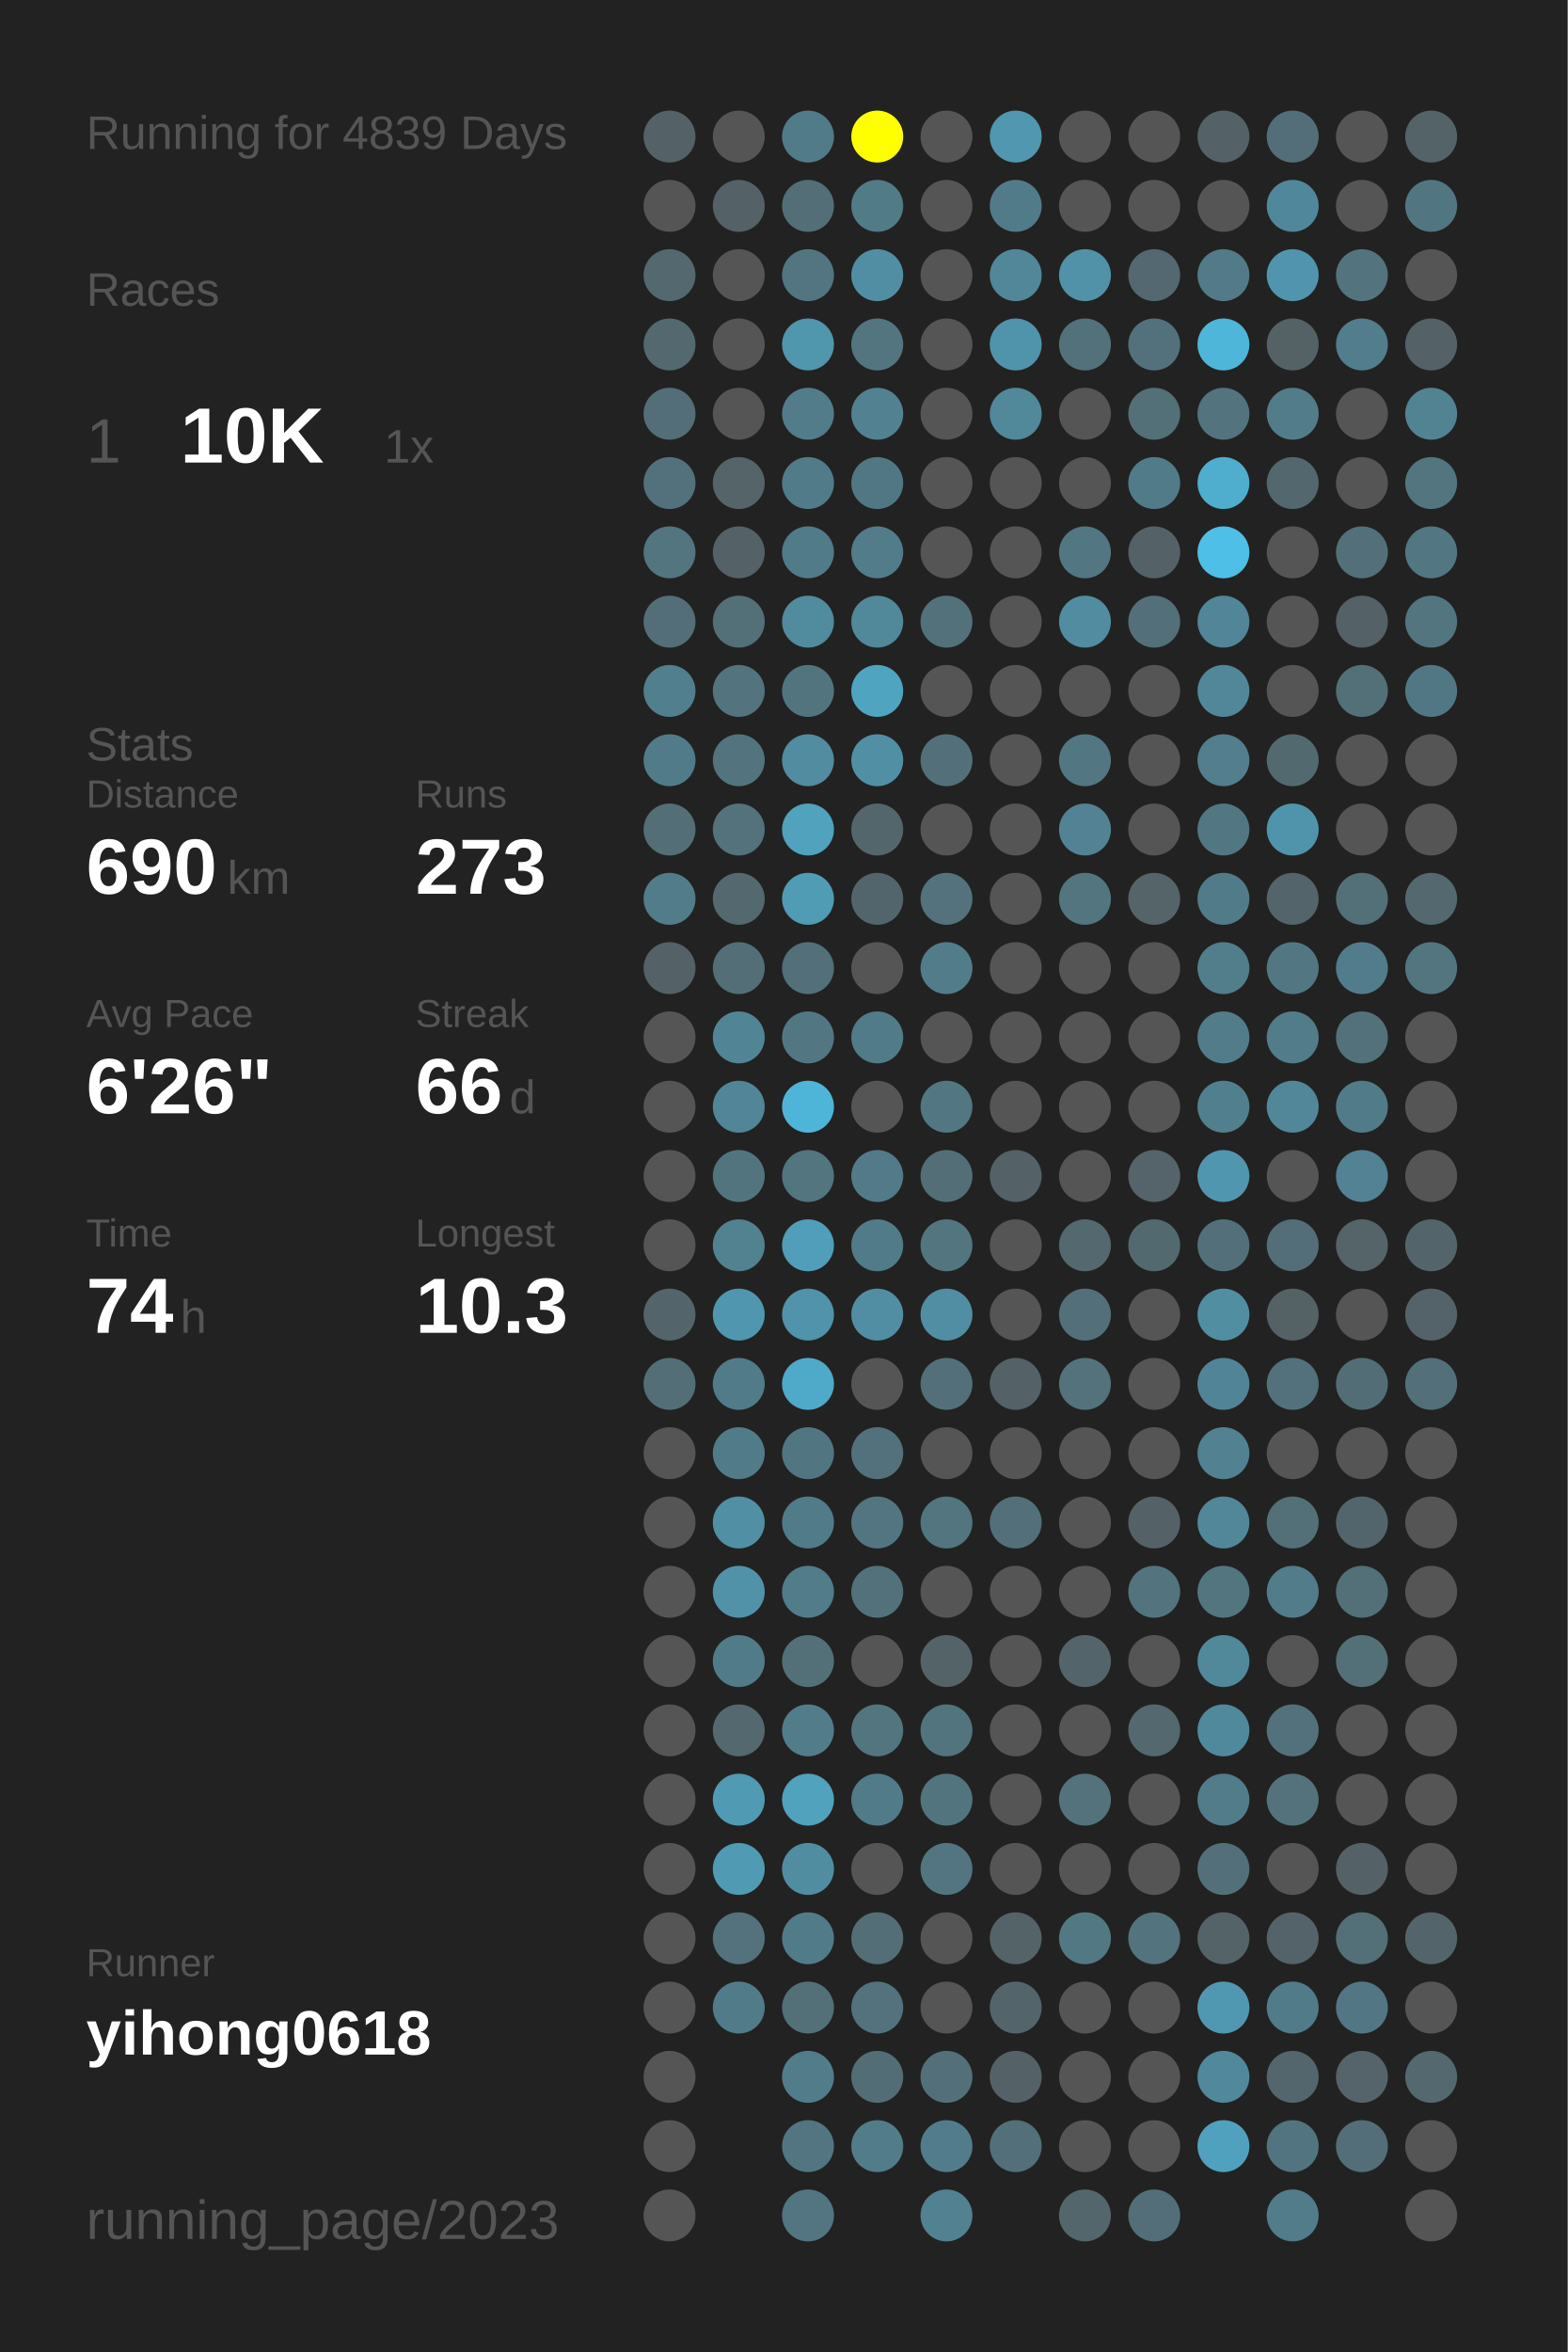
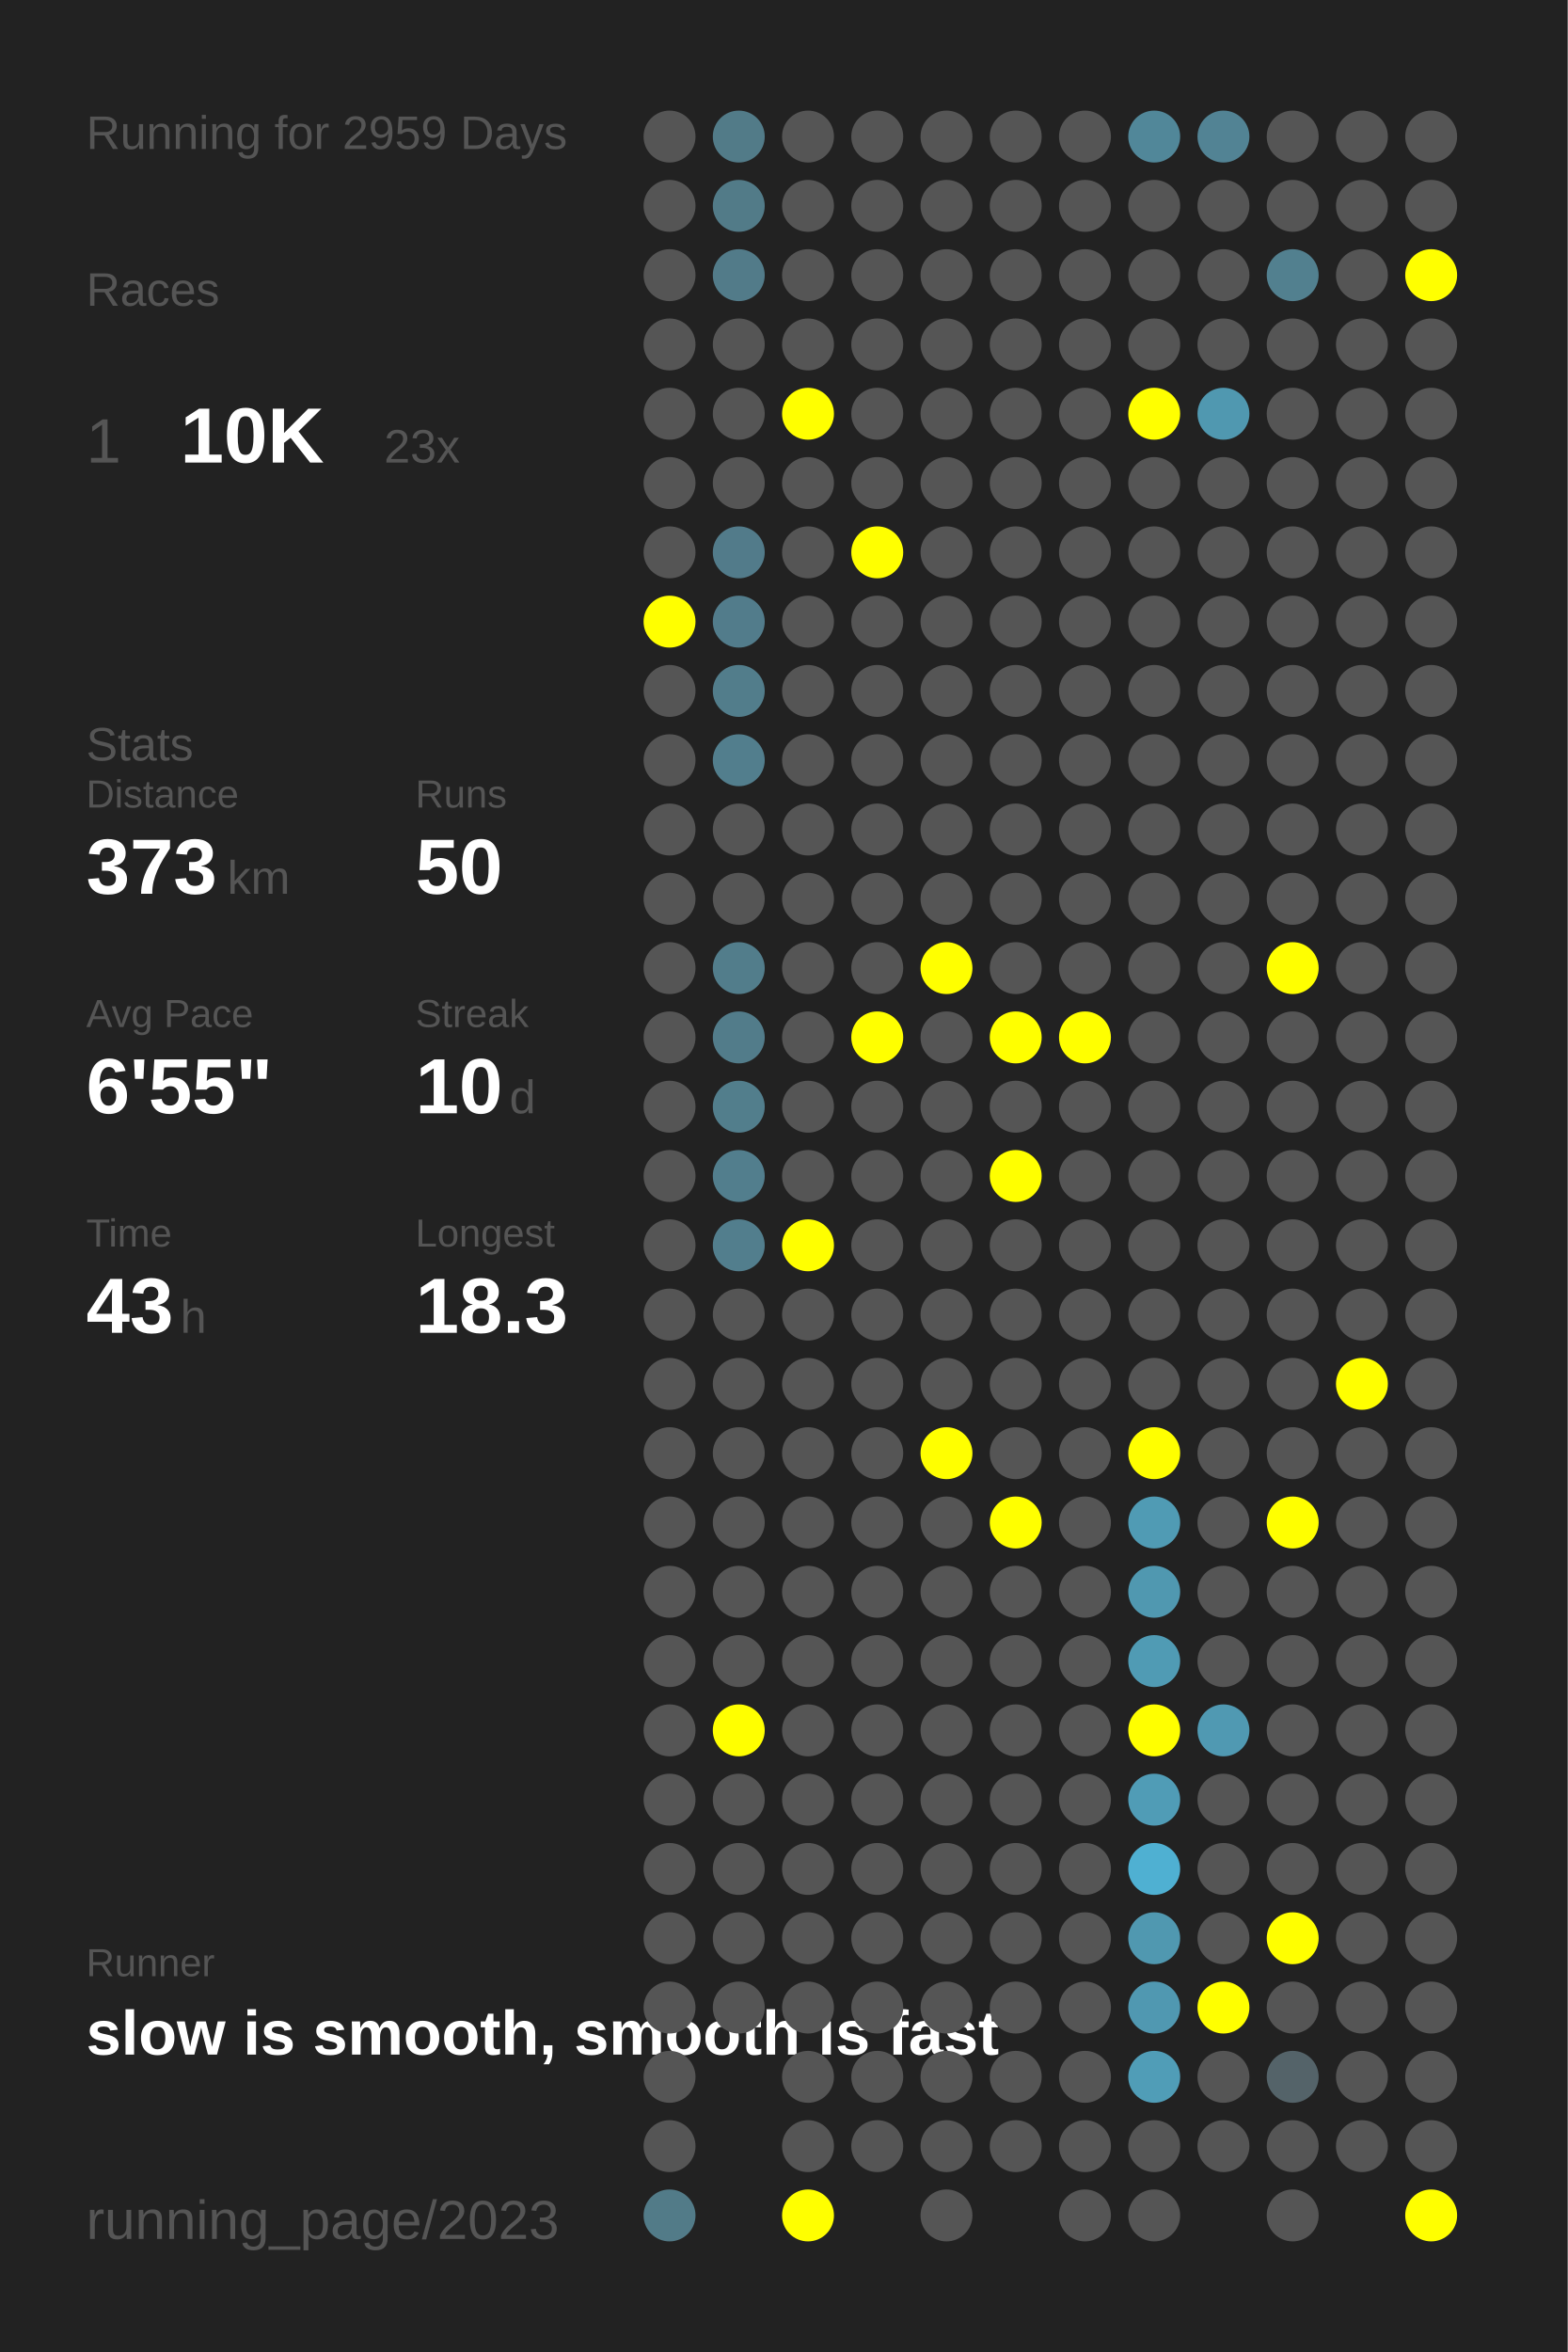
<svg xmlns="http://www.w3.org/2000/svg" baseProfile="full" height="300mm" version="1.1" viewBox="0,0,200,300" width="200mm">
  <defs />
  <rect fill="#222222" height="300" width="200" x="0" y="0" />
-   <text fill="#555555" style="font-size:6px; font-family:Arial;" x="11" y="19">Running for 4839 Days</text>
+   <text fill="#555555" style="font-size:6px; font-family:Arial;" x="11" y="19">Running for 2959 Days</text>
  <text fill="#555555" style="font-size:6px; font-family:Arial;" x="11" y="39">Races</text>
  <text fill="#555555" style="font-size:8px; font-family:Arial;" x="11" y="59">1</text>
  <text fill="#FFFFFF" style="font-size:10px; font-family:Arial; font-weight:bold;" x="23" y="59">10K</text>
-   <text fill="#555555" style="font-size:6px; font-family:Arial;" x="49" y="59">1x</text>
+   <text fill="#555555" style="font-size:6px; font-family:Arial;" x="49" y="59">23x</text>
  <text fill="#555555" style="font-size:6px; font-family:Arial;" x="11" y="97">Stats</text>
  <text fill="#555555" style="font-size:5px; font-family:Arial;" x="11" y="103">Distance</text>
-   <text fill="#FFFFFF" style="font-size:10px; font-family:Arial; font-weight:bold;" x="11" y="114">690</text>
+   <text fill="#FFFFFF" style="font-size:10px; font-family:Arial; font-weight:bold;" x="11" y="114">373</text>
  <text fill="#555555" style="font-size:6px; font-family:Arial;" x="29" y="114">km</text>
  <text fill="#555555" style="font-size:5px; font-family:Arial;" x="53" y="103">Runs</text>
-   <text fill="#FFFFFF" style="font-size:10px; font-family:Arial; font-weight:bold;" x="53" y="114">273</text>
+   <text fill="#FFFFFF" style="font-size:10px; font-family:Arial; font-weight:bold;" x="53" y="114">50</text>
  <text fill="#555555" style="font-size:5px; font-family:Arial;" x="11" y="131">Avg Pace</text>
-   <text fill="#FFFFFF" style="font-size:10px; font-family:Arial; font-weight:bold;" x="11" y="142">6'26"</text>
+   <text fill="#FFFFFF" style="font-size:10px; font-family:Arial; font-weight:bold;" x="11" y="142">6'55"</text>
  <text fill="#555555" style="font-size:5px; font-family:Arial;" x="53" y="131">Streak</text>
-   <text fill="#FFFFFF" style="font-size:10px; font-family:Arial; font-weight:bold;" x="53" y="142">66</text>
+   <text fill="#FFFFFF" style="font-size:10px; font-family:Arial; font-weight:bold;" x="53" y="142">10</text>
  <text fill="#555555" style="font-size:6px; font-family:Arial;" x="65" y="142">d</text>
  <text fill="#555555" style="font-size:5px; font-family:Arial;" x="11" y="159">Time</text>
-   <text fill="#FFFFFF" style="font-size:10px; font-family:Arial; font-weight:bold;" x="11" y="170">74</text>
+   <text fill="#FFFFFF" style="font-size:10px; font-family:Arial; font-weight:bold;" x="11" y="170">43</text>
  <text fill="#555555" style="font-size:6px; font-family:Arial;" x="23" y="170">h</text>
  <text fill="#555555" style="font-size:5px; font-family:Arial;" x="53" y="159">Longest</text>
-   <text fill="#FFFFFF" style="font-size:10px; font-family:Arial; font-weight:bold;" x="53" y="170">10.3</text>
+   <text fill="#FFFFFF" style="font-size:10px; font-family:Arial; font-weight:bold;" x="53" y="170">18.3</text>
  <text fill="#555555" style="font-size:5px; font-family:Arial;" x="11" y="252.065">Runner</text>
-   <text fill="#FFFFFF" style="font-size:8px; font-family:Arial; font-weight:bold;" x="11" y="262.065">yihong0618</text>
+   <text fill="#FFFFFF" style="font-size:8px; font-family:Arial; font-weight:bold;" x="11" y="262.065">slow is smooth, smooth is fast</text>
  <text fill="#555555" style="font-size:7px; font-family:Arial;" x="11" y="285.581">running_page/2023</text>
-   <circle cx="85.417" cy="17.419" fill="#546166" r="3.312" />
+   <circle cx="85.417" cy="17.419" fill="#555555" r="3.312" />
  <circle cx="85.417" cy="26.258" fill="#555555" r="3.312" />
-   <circle cx="85.417" cy="35.097" fill="#53686f" r="3.312" />
-   <circle cx="85.417" cy="43.935" fill="#53686f" r="3.312" />
-   <circle cx="85.417" cy="52.774" fill="#536e78" r="3.312" />
-   <circle cx="85.417" cy="61.613" fill="#53717c" r="3.312" />
-   <circle cx="85.417" cy="70.452" fill="#527580" r="3.312" />
-   <circle cx="85.417" cy="79.29" fill="#536e78" r="3.312" />
-   <circle cx="85.417" cy="88.129" fill="#527f8e" r="3.312" />
-   <circle cx="85.417" cy="96.968" fill="#527b89" r="3.312" />
-   <circle cx="85.417" cy="105.806" fill="#536e77" r="3.312" />
-   <circle cx="85.417" cy="114.645" fill="#527c8a" r="3.312" />
-   <circle cx="85.417" cy="123.484" fill="#546166" r="3.312" />
+   <circle cx="85.417" cy="35.097" fill="#555555" r="3.312" />
+   <circle cx="85.417" cy="43.935" fill="#555555" r="3.312" />
+   <circle cx="85.417" cy="52.774" fill="#555555" r="3.312" />
+   <circle cx="85.417" cy="61.613" fill="#555555" r="3.312" />
+   <circle cx="85.417" cy="70.452" fill="#555555" r="3.312" />
+   <circle cx="85.417" cy="79.29" fill="#FFFF00" r="3.312" />
+   <circle cx="85.417" cy="88.129" fill="#555555" r="3.312" />
+   <circle cx="85.417" cy="96.968" fill="#555555" r="3.312" />
+   <circle cx="85.417" cy="105.806" fill="#555555" r="3.312" />
+   <circle cx="85.417" cy="114.645" fill="#555555" r="3.312" />
+   <circle cx="85.417" cy="123.484" fill="#555555" r="3.312" />
  <circle cx="85.417" cy="132.323" fill="#555555" r="3.312" />
  <circle cx="85.417" cy="141.161" fill="#555555" r="3.312" />
  <circle cx="85.417" cy="150" fill="#555555" r="3.312" />
  <circle cx="85.417" cy="158.839" fill="#555555" r="3.312" />
-   <circle cx="85.417" cy="167.677" fill="#53656b" r="3.312" />
-   <circle cx="85.417" cy="176.516" fill="#536e77" r="3.312" />
+   <circle cx="85.417" cy="167.677" fill="#555555" r="3.312" />
+   <circle cx="85.417" cy="176.516" fill="#555555" r="3.312" />
  <circle cx="85.417" cy="185.355" fill="#555555" r="3.312" />
  <circle cx="85.417" cy="194.194" fill="#555555" r="3.312" />
  <circle cx="85.417" cy="203.032" fill="#555555" r="3.312" />
  <circle cx="85.417" cy="211.871" fill="#555555" r="3.312" />
  <circle cx="85.417" cy="220.71" fill="#555555" r="3.312" />
  <circle cx="85.417" cy="229.548" fill="#555555" r="3.312" />
  <circle cx="85.417" cy="238.387" fill="#555555" r="3.312" />
  <circle cx="85.417" cy="247.226" fill="#555555" r="3.312" />
  <circle cx="85.417" cy="256.065" fill="#555555" r="3.312" />
  <circle cx="85.417" cy="264.903" fill="#555555" r="3.312" />
  <circle cx="85.417" cy="273.742" fill="#555555" r="3.312" />
-   <circle cx="85.417" cy="282.581" fill="#555555" r="3.312" />
-   <circle cx="94.25" cy="17.419" fill="#555555" r="3.312" />
-   <circle cx="94.25" cy="26.258" fill="#546166" r="3.312" />
-   <circle cx="94.25" cy="35.097" fill="#555555" r="3.312" />
+   <circle cx="85.417" cy="282.581" fill="#527b88" r="3.312" />
+   <circle cx="94.25" cy="17.419" fill="#527b88" r="3.312" />
+   <circle cx="94.25" cy="26.258" fill="#527b88" r="3.312" />
+   <circle cx="94.25" cy="35.097" fill="#527b89" r="3.312" />
  <circle cx="94.25" cy="43.935" fill="#555555" r="3.312" />
  <circle cx="94.25" cy="52.774" fill="#555555" r="3.312" />
-   <circle cx="94.25" cy="61.613" fill="#546469" r="3.312" />
-   <circle cx="94.25" cy="70.452" fill="#546267" r="3.312" />
-   <circle cx="94.25" cy="79.29" fill="#536f78" r="3.312" />
-   <circle cx="94.25" cy="88.129" fill="#53737e" r="3.312" />
-   <circle cx="94.25" cy="96.968" fill="#53737e" r="3.312" />
-   <circle cx="94.25" cy="105.806" fill="#53727c" r="3.312" />
-   <circle cx="94.25" cy="114.645" fill="#53686f" r="3.312" />
-   <circle cx="94.25" cy="123.484" fill="#536e77" r="3.312" />
-   <circle cx="94.25" cy="132.323" fill="#518596" r="3.312" />
-   <circle cx="94.25" cy="141.161" fill="#518597" r="3.312" />
-   <circle cx="94.25" cy="150" fill="#52747f" r="3.312" />
-   <circle cx="94.25" cy="158.839" fill="#528190" r="3.312" />
-   <circle cx="94.25" cy="167.677" fill="#5096ae" r="3.312" />
-   <circle cx="94.25" cy="176.516" fill="#527b89" r="3.312" />
-   <circle cx="94.25" cy="185.355" fill="#527b89" r="3.312" />
-   <circle cx="94.25" cy="194.194" fill="#518fa4" r="3.312" />
-   <circle cx="94.25" cy="203.032" fill="#5192a9" r="3.312" />
-   <circle cx="94.25" cy="211.871" fill="#527b89" r="3.312" />
-   <circle cx="94.25" cy="220.71" fill="#53686f" r="3.312" />
-   <circle cx="94.25" cy="229.548" fill="#509ab3" r="3.312" />
-   <circle cx="94.25" cy="238.387" fill="#509ab3" r="3.312" />
-   <circle cx="94.25" cy="247.226" fill="#53727d" r="3.312" />
-   <circle cx="94.25" cy="256.065" fill="#527b89" r="3.312" />
-   <circle cx="103.083" cy="17.419" fill="#527b89" r="3.312" />
-   <circle cx="103.083" cy="26.258" fill="#536e77" r="3.312" />
-   <circle cx="103.083" cy="35.097" fill="#527581" r="3.312" />
-   <circle cx="103.083" cy="43.935" fill="#5096ad" r="3.312" />
-   <circle cx="103.083" cy="52.774" fill="#527c8a" r="3.312" />
-   <circle cx="103.083" cy="61.613" fill="#527b89" r="3.312" />
-   <circle cx="103.083" cy="70.452" fill="#527b89" r="3.312" />
-   <circle cx="103.083" cy="79.29" fill="#518b9e" r="3.312" />
-   <circle cx="103.083" cy="88.129" fill="#52747f" r="3.312" />
-   <circle cx="103.083" cy="96.968" fill="#518ca0" r="3.312" />
-   <circle cx="103.083" cy="105.806" fill="#50a2bd" r="3.312" />
-   <circle cx="103.083" cy="114.645" fill="#509cb5" r="3.312" />
-   <circle cx="103.083" cy="123.484" fill="#536f79" r="3.312" />
-   <circle cx="103.083" cy="132.323" fill="#527783" r="3.312" />
-   <circle cx="103.083" cy="141.161" fill="#4eb5d8" r="3.312" />
-   <circle cx="103.083" cy="150" fill="#527580" r="3.312" />
-   <circle cx="103.083" cy="158.839" fill="#509eb9" r="3.312" />
-   <circle cx="103.083" cy="167.677" fill="#5093aa" r="3.312" />
-   <circle cx="103.083" cy="176.516" fill="#4faac9" r="3.312" />
-   <circle cx="103.083" cy="185.355" fill="#527681" r="3.312" />
-   <circle cx="103.083" cy="194.194" fill="#527b89" r="3.312" />
-   <circle cx="103.083" cy="203.032" fill="#527c8a" r="3.312" />
-   <circle cx="103.083" cy="211.871" fill="#536f78" r="3.312" />
-   <circle cx="103.083" cy="220.71" fill="#527c8a" r="3.312" />
-   <circle cx="103.083" cy="229.548" fill="#50a2bd" r="3.312" />
-   <circle cx="103.083" cy="238.387" fill="#518da1" r="3.312" />
-   <circle cx="103.083" cy="247.226" fill="#527b89" r="3.312" />
-   <circle cx="103.083" cy="256.065" fill="#536f78" r="3.312" />
-   <circle cx="103.083" cy="264.903" fill="#527c8a" r="3.312" />
-   <circle cx="103.083" cy="273.742" fill="#527581" r="3.312" />
-   <circle cx="103.083" cy="282.581" fill="#527581" r="3.312" />
-   <circle cx="111.917" cy="17.419" fill="#FFFF00" r="3.312" />
-   <circle cx="111.917" cy="26.258" fill="#527b88" r="3.312" />
-   <circle cx="111.917" cy="35.097" fill="#518ea3" r="3.312" />
-   <circle cx="111.917" cy="43.935" fill="#527580" r="3.312" />
-   <circle cx="111.917" cy="52.774" fill="#528192" r="3.312" />
-   <circle cx="111.917" cy="61.613" fill="#527784" r="3.312" />
-   <circle cx="111.917" cy="70.452" fill="#527c8a" r="3.312" />
-   <circle cx="111.917" cy="79.29" fill="#51889a" r="3.312" />
-   <circle cx="111.917" cy="88.129" fill="#4fa4c0" r="3.312" />
-   <circle cx="111.917" cy="96.968" fill="#518fa5" r="3.312" />
-   <circle cx="111.917" cy="105.806" fill="#53666c" r="3.312" />
-   <circle cx="111.917" cy="114.645" fill="#53656c" r="3.312" />
+   <circle cx="94.25" cy="61.613" fill="#555555" r="3.312" />
+   <circle cx="94.25" cy="70.452" fill="#527b8a" r="3.312" />
+   <circle cx="94.25" cy="79.29" fill="#527c8b" r="3.312" />
+   <circle cx="94.25" cy="88.129" fill="#527d8b" r="3.312" />
+   <circle cx="94.25" cy="96.968" fill="#527e8d" r="3.312" />
+   <circle cx="94.25" cy="105.806" fill="#555555" r="3.312" />
+   <circle cx="94.25" cy="114.645" fill="#555555" r="3.312" />
+   <circle cx="94.25" cy="123.484" fill="#527d8b" r="3.312" />
+   <circle cx="94.25" cy="132.323" fill="#527c8a" r="3.312" />
+   <circle cx="94.25" cy="141.161" fill="#527e8c" r="3.312" />
+   <circle cx="94.25" cy="150" fill="#527e8d" r="3.312" />
+   <circle cx="94.25" cy="158.839" fill="#527e8d" r="3.312" />
+   <circle cx="94.25" cy="167.677" fill="#555555" r="3.312" />
+   <circle cx="94.25" cy="176.516" fill="#555555" r="3.312" />
+   <circle cx="94.25" cy="185.355" fill="#555555" r="3.312" />
+   <circle cx="94.25" cy="194.194" fill="#555555" r="3.312" />
+   <circle cx="94.25" cy="203.032" fill="#555555" r="3.312" />
+   <circle cx="94.25" cy="211.871" fill="#555555" r="3.312" />
+   <circle cx="94.25" cy="220.71" fill="#FFFF00" r="3.312" />
+   <circle cx="94.25" cy="229.548" fill="#555555" r="3.312" />
+   <circle cx="94.25" cy="238.387" fill="#555555" r="3.312" />
+   <circle cx="94.25" cy="247.226" fill="#555555" r="3.312" />
+   <circle cx="94.25" cy="256.065" fill="#555555" r="3.312" />
+   <circle cx="103.083" cy="17.419" fill="#555555" r="3.312" />
+   <circle cx="103.083" cy="26.258" fill="#555555" r="3.312" />
+   <circle cx="103.083" cy="35.097" fill="#555555" r="3.312" />
+   <circle cx="103.083" cy="43.935" fill="#555555" r="3.312" />
+   <circle cx="103.083" cy="52.774" fill="#FFFF00" r="3.312" />
+   <circle cx="103.083" cy="61.613" fill="#555555" r="3.312" />
+   <circle cx="103.083" cy="70.452" fill="#555555" r="3.312" />
+   <circle cx="103.083" cy="79.29" fill="#555555" r="3.312" />
+   <circle cx="103.083" cy="88.129" fill="#555555" r="3.312" />
+   <circle cx="103.083" cy="96.968" fill="#555555" r="3.312" />
+   <circle cx="103.083" cy="105.806" fill="#555555" r="3.312" />
+   <circle cx="103.083" cy="114.645" fill="#555555" r="3.312" />
+   <circle cx="103.083" cy="123.484" fill="#555555" r="3.312" />
+   <circle cx="103.083" cy="132.323" fill="#555555" r="3.312" />
+   <circle cx="103.083" cy="141.161" fill="#555555" r="3.312" />
+   <circle cx="103.083" cy="150" fill="#555555" r="3.312" />
+   <circle cx="103.083" cy="158.839" fill="#FFFF00" r="3.312" />
+   <circle cx="103.083" cy="167.677" fill="#555555" r="3.312" />
+   <circle cx="103.083" cy="176.516" fill="#555555" r="3.312" />
+   <circle cx="103.083" cy="185.355" fill="#555555" r="3.312" />
+   <circle cx="103.083" cy="194.194" fill="#555555" r="3.312" />
+   <circle cx="103.083" cy="203.032" fill="#555555" r="3.312" />
+   <circle cx="103.083" cy="211.871" fill="#555555" r="3.312" />
+   <circle cx="103.083" cy="220.71" fill="#555555" r="3.312" />
+   <circle cx="103.083" cy="229.548" fill="#555555" r="3.312" />
+   <circle cx="103.083" cy="238.387" fill="#555555" r="3.312" />
+   <circle cx="103.083" cy="247.226" fill="#555555" r="3.312" />
+   <circle cx="103.083" cy="256.065" fill="#555555" r="3.312" />
+   <circle cx="103.083" cy="264.903" fill="#555555" r="3.312" />
+   <circle cx="103.083" cy="273.742" fill="#555555" r="3.312" />
+   <circle cx="103.083" cy="282.581" fill="#FFFF00" r="3.312" />
+   <circle cx="111.917" cy="17.419" fill="#555555" r="3.312" />
+   <circle cx="111.917" cy="26.258" fill="#555555" r="3.312" />
+   <circle cx="111.917" cy="35.097" fill="#555555" r="3.312" />
+   <circle cx="111.917" cy="43.935" fill="#555555" r="3.312" />
+   <circle cx="111.917" cy="52.774" fill="#555555" r="3.312" />
+   <circle cx="111.917" cy="61.613" fill="#555555" r="3.312" />
+   <circle cx="111.917" cy="70.452" fill="#FFFF00" r="3.312" />
+   <circle cx="111.917" cy="79.29" fill="#555555" r="3.312" />
+   <circle cx="111.917" cy="88.129" fill="#555555" r="3.312" />
+   <circle cx="111.917" cy="96.968" fill="#555555" r="3.312" />
+   <circle cx="111.917" cy="105.806" fill="#555555" r="3.312" />
+   <circle cx="111.917" cy="114.645" fill="#555555" r="3.312" />
  <circle cx="111.917" cy="123.484" fill="#555555" r="3.312" />
-   <circle cx="111.917" cy="132.323" fill="#527b89" r="3.312" />
+   <circle cx="111.917" cy="132.323" fill="#FFFF00" r="3.312" />
  <circle cx="111.917" cy="141.161" fill="#555555" r="3.312" />
-   <circle cx="111.917" cy="150" fill="#527a88" r="3.312" />
-   <circle cx="111.917" cy="158.839" fill="#527b89" r="3.312" />
-   <circle cx="111.917" cy="167.677" fill="#518ea3" r="3.312" />
+   <circle cx="111.917" cy="150" fill="#555555" r="3.312" />
+   <circle cx="111.917" cy="158.839" fill="#555555" r="3.312" />
+   <circle cx="111.917" cy="167.677" fill="#555555" r="3.312" />
  <circle cx="111.917" cy="176.516" fill="#555555" r="3.312" />
-   <circle cx="111.917" cy="185.355" fill="#53717c" r="3.312" />
-   <circle cx="111.917" cy="194.194" fill="#527581" r="3.312" />
-   <circle cx="111.917" cy="203.032" fill="#53717b" r="3.312" />
+   <circle cx="111.917" cy="185.355" fill="#555555" r="3.312" />
+   <circle cx="111.917" cy="194.194" fill="#555555" r="3.312" />
+   <circle cx="111.917" cy="203.032" fill="#555555" r="3.312" />
  <circle cx="111.917" cy="211.871" fill="#555555" r="3.312" />
-   <circle cx="111.917" cy="220.71" fill="#527580" r="3.312" />
-   <circle cx="111.917" cy="229.548" fill="#527b89" r="3.312" />
+   <circle cx="111.917" cy="220.71" fill="#555555" r="3.312" />
+   <circle cx="111.917" cy="229.548" fill="#555555" r="3.312" />
  <circle cx="111.917" cy="238.387" fill="#555555" r="3.312" />
-   <circle cx="111.917" cy="247.226" fill="#536e77" r="3.312" />
-   <circle cx="111.917" cy="256.065" fill="#53727d" r="3.312" />
-   <circle cx="111.917" cy="264.903" fill="#536d76" r="3.312" />
-   <circle cx="111.917" cy="273.742" fill="#527c8a" r="3.312" />
+   <circle cx="111.917" cy="247.226" fill="#555555" r="3.312" />
+   <circle cx="111.917" cy="256.065" fill="#555555" r="3.312" />
+   <circle cx="111.917" cy="264.903" fill="#555555" r="3.312" />
+   <circle cx="111.917" cy="273.742" fill="#555555" r="3.312" />
  <circle cx="120.75" cy="17.419" fill="#555555" r="3.312" />
  <circle cx="120.75" cy="26.258" fill="#555555" r="3.312" />
  <circle cx="120.75" cy="35.097" fill="#555555" r="3.312" />
  <circle cx="120.75" cy="43.935" fill="#555555" r="3.312" />
  <circle cx="120.75" cy="52.774" fill="#555555" r="3.312" />
  <circle cx="120.75" cy="61.613" fill="#555555" r="3.312" />
  <circle cx="120.75" cy="70.452" fill="#555555" r="3.312" />
-   <circle cx="120.75" cy="79.29" fill="#53717b" r="3.312" />
+   <circle cx="120.75" cy="79.29" fill="#555555" r="3.312" />
  <circle cx="120.75" cy="88.129" fill="#555555" r="3.312" />
-   <circle cx="120.75" cy="96.968" fill="#53707a" r="3.312" />
+   <circle cx="120.75" cy="96.968" fill="#555555" r="3.312" />
  <circle cx="120.75" cy="105.806" fill="#555555" r="3.312" />
-   <circle cx="120.75" cy="114.645" fill="#53727d" r="3.312" />
-   <circle cx="120.75" cy="123.484" fill="#527c8a" r="3.312" />
+   <circle cx="120.75" cy="114.645" fill="#555555" r="3.312" />
+   <circle cx="120.75" cy="123.484" fill="#FFFF00" r="3.312" />
  <circle cx="120.75" cy="132.323" fill="#555555" r="3.312" />
-   <circle cx="120.75" cy="141.161" fill="#527682" r="3.312" />
-   <circle cx="120.75" cy="150" fill="#536e77" r="3.312" />
-   <circle cx="120.75" cy="158.839" fill="#527580" r="3.312" />
-   <circle cx="120.75" cy="167.677" fill="#518ea3" r="3.312" />
-   <circle cx="120.75" cy="176.516" fill="#536f79" r="3.312" />
-   <circle cx="120.75" cy="185.355" fill="#555555" r="3.312" />
-   <circle cx="120.75" cy="194.194" fill="#527580" r="3.312" />
+   <circle cx="120.75" cy="141.161" fill="#555555" r="3.312" />
+   <circle cx="120.75" cy="150" fill="#555555" r="3.312" />
+   <circle cx="120.75" cy="158.839" fill="#555555" r="3.312" />
+   <circle cx="120.75" cy="167.677" fill="#555555" r="3.312" />
+   <circle cx="120.75" cy="176.516" fill="#555555" r="3.312" />
+   <circle cx="120.75" cy="185.355" fill="#FFFF00" r="3.312" />
+   <circle cx="120.75" cy="194.194" fill="#555555" r="3.312" />
  <circle cx="120.75" cy="203.032" fill="#555555" r="3.312" />
-   <circle cx="120.75" cy="211.871" fill="#546368" r="3.312" />
-   <circle cx="120.75" cy="220.71" fill="#52747f" r="3.312" />
-   <circle cx="120.75" cy="229.548" fill="#52747f" r="3.312" />
-   <circle cx="120.75" cy="238.387" fill="#527581" r="3.312" />
+   <circle cx="120.75" cy="211.871" fill="#555555" r="3.312" />
+   <circle cx="120.75" cy="220.71" fill="#555555" r="3.312" />
+   <circle cx="120.75" cy="229.548" fill="#555555" r="3.312" />
+   <circle cx="120.75" cy="238.387" fill="#555555" r="3.312" />
  <circle cx="120.75" cy="247.226" fill="#555555" r="3.312" />
  <circle cx="120.75" cy="256.065" fill="#555555" r="3.312" />
-   <circle cx="120.75" cy="264.903" fill="#53707a" r="3.312" />
-   <circle cx="120.75" cy="273.742" fill="#527c8b" r="3.312" />
-   <circle cx="120.75" cy="282.581" fill="#528191" r="3.312" />
-   <circle cx="129.583" cy="17.419" fill="#5097af" r="3.312" />
-   <circle cx="129.583" cy="26.258" fill="#527b89" r="3.312" />
-   <circle cx="129.583" cy="35.097" fill="#518799" r="3.312" />
-   <circle cx="129.583" cy="43.935" fill="#5094ab" r="3.312" />
-   <circle cx="129.583" cy="52.774" fill="#51889a" r="3.312" />
+   <circle cx="120.75" cy="264.903" fill="#555555" r="3.312" />
+   <circle cx="120.75" cy="273.742" fill="#555555" r="3.312" />
+   <circle cx="120.75" cy="282.581" fill="#555555" r="3.312" />
+   <circle cx="129.583" cy="17.419" fill="#555555" r="3.312" />
+   <circle cx="129.583" cy="26.258" fill="#555555" r="3.312" />
+   <circle cx="129.583" cy="35.097" fill="#555555" r="3.312" />
+   <circle cx="129.583" cy="43.935" fill="#555555" r="3.312" />
+   <circle cx="129.583" cy="52.774" fill="#555555" r="3.312" />
  <circle cx="129.583" cy="61.613" fill="#555555" r="3.312" />
  <circle cx="129.583" cy="70.452" fill="#555555" r="3.312" />
  <circle cx="129.583" cy="79.29" fill="#555555" r="3.312" />
  <circle cx="129.583" cy="88.129" fill="#555555" r="3.312" />
  <circle cx="129.583" cy="96.968" fill="#555555" r="3.312" />
  <circle cx="129.583" cy="105.806" fill="#555555" r="3.312" />
  <circle cx="129.583" cy="114.645" fill="#555555" r="3.312" />
  <circle cx="129.583" cy="123.484" fill="#555555" r="3.312" />
-   <circle cx="129.583" cy="132.323" fill="#555555" r="3.312" />
+   <circle cx="129.583" cy="132.323" fill="#FFFF00" r="3.312" />
  <circle cx="129.583" cy="141.161" fill="#555555" r="3.312" />
-   <circle cx="129.583" cy="150" fill="#546166" r="3.312" />
+   <circle cx="129.583" cy="150" fill="#FFFF00" r="3.312" />
  <circle cx="129.583" cy="158.839" fill="#555555" r="3.312" />
  <circle cx="129.583" cy="167.677" fill="#555555" r="3.312" />
-   <circle cx="129.583" cy="176.516" fill="#546166" r="3.312" />
+   <circle cx="129.583" cy="176.516" fill="#555555" r="3.312" />
  <circle cx="129.583" cy="185.355" fill="#555555" r="3.312" />
-   <circle cx="129.583" cy="194.194" fill="#536f79" r="3.312" />
+   <circle cx="129.583" cy="194.194" fill="#FFFF00" r="3.312" />
  <circle cx="129.583" cy="203.032" fill="#555555" r="3.312" />
  <circle cx="129.583" cy="211.871" fill="#555555" r="3.312" />
  <circle cx="129.583" cy="220.71" fill="#555555" r="3.312" />
  <circle cx="129.583" cy="229.548" fill="#555555" r="3.312" />
  <circle cx="129.583" cy="238.387" fill="#555555" r="3.312" />
-   <circle cx="129.583" cy="247.226" fill="#546368" r="3.312" />
-   <circle cx="129.583" cy="256.065" fill="#53656b" r="3.312" />
-   <circle cx="129.583" cy="264.903" fill="#546267" r="3.312" />
-   <circle cx="129.583" cy="273.742" fill="#536f79" r="3.312" />
+   <circle cx="129.583" cy="247.226" fill="#555555" r="3.312" />
+   <circle cx="129.583" cy="256.065" fill="#555555" r="3.312" />
+   <circle cx="129.583" cy="264.903" fill="#555555" r="3.312" />
+   <circle cx="129.583" cy="273.742" fill="#555555" r="3.312" />
  <circle cx="138.417" cy="17.419" fill="#555555" r="3.312" />
  <circle cx="138.417" cy="26.258" fill="#555555" r="3.312" />
-   <circle cx="138.417" cy="35.097" fill="#5192a8" r="3.312" />
-   <circle cx="138.417" cy="43.935" fill="#53717b" r="3.312" />
+   <circle cx="138.417" cy="35.097" fill="#555555" r="3.312" />
+   <circle cx="138.417" cy="43.935" fill="#555555" r="3.312" />
  <circle cx="138.417" cy="52.774" fill="#555555" r="3.312" />
  <circle cx="138.417" cy="61.613" fill="#555555" r="3.312" />
-   <circle cx="138.417" cy="70.452" fill="#527682" r="3.312" />
-   <circle cx="138.417" cy="79.29" fill="#518ca1" r="3.312" />
+   <circle cx="138.417" cy="70.452" fill="#555555" r="3.312" />
+   <circle cx="138.417" cy="79.29" fill="#555555" r="3.312" />
  <circle cx="138.417" cy="88.129" fill="#555555" r="3.312" />
-   <circle cx="138.417" cy="96.968" fill="#527682" r="3.312" />
-   <circle cx="138.417" cy="105.806" fill="#528293" r="3.312" />
-   <circle cx="138.417" cy="114.645" fill="#527580" r="3.312" />
+   <circle cx="138.417" cy="96.968" fill="#555555" r="3.312" />
+   <circle cx="138.417" cy="105.806" fill="#555555" r="3.312" />
+   <circle cx="138.417" cy="114.645" fill="#555555" r="3.312" />
  <circle cx="138.417" cy="123.484" fill="#555555" r="3.312" />
-   <circle cx="138.417" cy="132.323" fill="#555555" r="3.312" />
+   <circle cx="138.417" cy="132.323" fill="#FFFF00" r="3.312" />
  <circle cx="138.417" cy="141.161" fill="#555555" r="3.312" />
  <circle cx="138.417" cy="150" fill="#555555" r="3.312" />
-   <circle cx="138.417" cy="158.839" fill="#53686f" r="3.312" />
-   <circle cx="138.417" cy="167.677" fill="#53707a" r="3.312" />
-   <circle cx="138.417" cy="176.516" fill="#53727c" r="3.312" />
+   <circle cx="138.417" cy="158.839" fill="#555555" r="3.312" />
+   <circle cx="138.417" cy="167.677" fill="#555555" r="3.312" />
+   <circle cx="138.417" cy="176.516" fill="#555555" r="3.312" />
  <circle cx="138.417" cy="185.355" fill="#555555" r="3.312" />
  <circle cx="138.417" cy="194.194" fill="#555555" r="3.312" />
  <circle cx="138.417" cy="203.032" fill="#555555" r="3.312" />
-   <circle cx="138.417" cy="211.871" fill="#53656b" r="3.312" />
+   <circle cx="138.417" cy="211.871" fill="#555555" r="3.312" />
  <circle cx="138.417" cy="220.71" fill="#555555" r="3.312" />
-   <circle cx="138.417" cy="229.548" fill="#53727c" r="3.312" />
+   <circle cx="138.417" cy="229.548" fill="#555555" r="3.312" />
  <circle cx="138.417" cy="238.387" fill="#555555" r="3.312" />
-   <circle cx="138.417" cy="247.226" fill="#527884" r="3.312" />
+   <circle cx="138.417" cy="247.226" fill="#555555" r="3.312" />
  <circle cx="138.417" cy="256.065" fill="#555555" r="3.312" />
  <circle cx="138.417" cy="264.903" fill="#555555" r="3.312" />
  <circle cx="138.417" cy="273.742" fill="#555555" r="3.312" />
-   <circle cx="138.417" cy="282.581" fill="#53666c" r="3.312" />
-   <circle cx="147.25" cy="17.419" fill="#555555" r="3.312" />
+   <circle cx="138.417" cy="282.581" fill="#555555" r="3.312" />
+   <circle cx="147.25" cy="17.419" fill="#518799" r="3.312" />
  <circle cx="147.25" cy="26.258" fill="#555555" r="3.312" />
-   <circle cx="147.25" cy="35.097" fill="#536870" r="3.312" />
-   <circle cx="147.25" cy="43.935" fill="#53717c" r="3.312" />
-   <circle cx="147.25" cy="52.774" fill="#536f78" r="3.312" />
-   <circle cx="147.25" cy="61.613" fill="#527b89" r="3.312" />
-   <circle cx="147.25" cy="70.452" fill="#546267" r="3.312" />
-   <circle cx="147.25" cy="79.29" fill="#536f79" r="3.312" />
+   <circle cx="147.25" cy="35.097" fill="#555555" r="3.312" />
+   <circle cx="147.25" cy="43.935" fill="#555555" r="3.312" />
+   <circle cx="147.25" cy="52.774" fill="#FFFF00" r="3.312" />
+   <circle cx="147.25" cy="61.613" fill="#555555" r="3.312" />
+   <circle cx="147.25" cy="70.452" fill="#555555" r="3.312" />
+   <circle cx="147.25" cy="79.29" fill="#555555" r="3.312" />
  <circle cx="147.25" cy="88.129" fill="#555555" r="3.312" />
  <circle cx="147.25" cy="96.968" fill="#555555" r="3.312" />
  <circle cx="147.25" cy="105.806" fill="#555555" r="3.312" />
-   <circle cx="147.25" cy="114.645" fill="#546469" r="3.312" />
+   <circle cx="147.25" cy="114.645" fill="#555555" r="3.312" />
  <circle cx="147.25" cy="123.484" fill="#555555" r="3.312" />
  <circle cx="147.25" cy="132.323" fill="#555555" r="3.312" />
  <circle cx="147.25" cy="141.161" fill="#555555" r="3.312" />
-   <circle cx="147.25" cy="150" fill="#54646a" r="3.312" />
-   <circle cx="147.25" cy="158.839" fill="#536970" r="3.312" />
+   <circle cx="147.25" cy="150" fill="#555555" r="3.312" />
+   <circle cx="147.25" cy="158.839" fill="#555555" r="3.312" />
  <circle cx="147.25" cy="167.677" fill="#555555" r="3.312" />
  <circle cx="147.25" cy="176.516" fill="#555555" r="3.312" />
-   <circle cx="147.25" cy="185.355" fill="#555555" r="3.312" />
-   <circle cx="147.25" cy="194.194" fill="#546166" r="3.312" />
-   <circle cx="147.25" cy="203.032" fill="#53747f" r="3.312" />
-   <circle cx="147.25" cy="211.871" fill="#555555" r="3.312" />
-   <circle cx="147.25" cy="220.71" fill="#53686f" r="3.312" />
-   <circle cx="147.25" cy="229.548" fill="#555555" r="3.312" />
-   <circle cx="147.25" cy="238.387" fill="#555555" r="3.312" />
-   <circle cx="147.25" cy="247.226" fill="#53737e" r="3.312" />
-   <circle cx="147.25" cy="256.065" fill="#555555" r="3.312" />
-   <circle cx="147.25" cy="264.903" fill="#555555" r="3.312" />
+   <circle cx="147.25" cy="185.355" fill="#FFFF00" r="3.312" />
+   <circle cx="147.25" cy="194.194" fill="#509bb4" r="3.312" />
+   <circle cx="147.25" cy="203.032" fill="#5098b0" r="3.312" />
+   <circle cx="147.25" cy="211.871" fill="#509bb4" r="3.312" />
+   <circle cx="147.25" cy="220.71" fill="#FFFF00" r="3.312" />
+   <circle cx="147.25" cy="229.548" fill="#509cb6" r="3.312" />
+   <circle cx="147.25" cy="238.387" fill="#4fb0d2" r="3.312" />
+   <circle cx="147.25" cy="247.226" fill="#5098b0" r="3.312" />
+   <circle cx="147.25" cy="256.065" fill="#5098b1" r="3.312" />
+   <circle cx="147.25" cy="264.903" fill="#509db7" r="3.312" />
  <circle cx="147.25" cy="273.742" fill="#555555" r="3.312" />
-   <circle cx="147.25" cy="282.581" fill="#536e78" r="3.312" />
-   <circle cx="156.083" cy="17.419" fill="#546166" r="3.312" />
+   <circle cx="147.25" cy="282.581" fill="#555555" r="3.312" />
+   <circle cx="156.083" cy="17.419" fill="#528394" r="3.312" />
  <circle cx="156.083" cy="26.258" fill="#555555" r="3.312" />
-   <circle cx="156.083" cy="35.097" fill="#527a88" r="3.312" />
-   <circle cx="156.083" cy="43.935" fill="#4eb6d8" r="3.312" />
-   <circle cx="156.083" cy="52.774" fill="#53737e" r="3.312" />
-   <circle cx="156.083" cy="61.613" fill="#4fadcd" r="3.312" />
-   <circle cx="156.083" cy="70.452" fill="#4ebfe6" r="3.312" />
-   <circle cx="156.083" cy="79.29" fill="#518597" r="3.312" />
-   <circle cx="156.083" cy="88.129" fill="#518799" r="3.312" />
-   <circle cx="156.083" cy="96.968" fill="#527e8d" r="3.312" />
-   <circle cx="156.083" cy="105.806" fill="#527682" r="3.312" />
-   <circle cx="156.083" cy="114.645" fill="#527b89" r="3.312" />
-   <circle cx="156.083" cy="123.484" fill="#527d8b" r="3.312" />
-   <circle cx="156.083" cy="132.323" fill="#527c8a" r="3.312" />
-   <circle cx="156.083" cy="141.161" fill="#527f8e" r="3.312" />
-   <circle cx="156.083" cy="150" fill="#5096ae" r="3.312" />
-   <circle cx="156.083" cy="158.839" fill="#53707a" r="3.312" />
-   <circle cx="156.083" cy="167.677" fill="#518ea2" r="3.312" />
-   <circle cx="156.083" cy="176.516" fill="#518496" r="3.312" />
-   <circle cx="156.083" cy="185.355" fill="#528191" r="3.312" />
-   <circle cx="156.083" cy="194.194" fill="#518799" r="3.312" />
-   <circle cx="156.083" cy="203.032" fill="#527580" r="3.312" />
-   <circle cx="156.083" cy="211.871" fill="#51889a" r="3.312" />
-   <circle cx="156.083" cy="220.71" fill="#51899c" r="3.312" />
-   <circle cx="156.083" cy="229.548" fill="#527c8a" r="3.312" />
-   <circle cx="156.083" cy="238.387" fill="#536f79" r="3.312" />
-   <circle cx="156.083" cy="247.226" fill="#546368" r="3.312" />
-   <circle cx="156.083" cy="256.065" fill="#5098b1" r="3.312" />
-   <circle cx="156.083" cy="264.903" fill="#51889b" r="3.312" />
-   <circle cx="156.083" cy="273.742" fill="#50a1bd" r="3.312" />
-   <circle cx="164.917" cy="17.419" fill="#536e78" r="3.312" />
-   <circle cx="164.917" cy="26.258" fill="#51879a" r="3.312" />
-   <circle cx="164.917" cy="35.097" fill="#5095ad" r="3.312" />
-   <circle cx="164.917" cy="43.935" fill="#546266" r="3.312" />
-   <circle cx="164.917" cy="52.774" fill="#527c8a" r="3.312" />
-   <circle cx="164.917" cy="61.613" fill="#53676e" r="3.312" />
+   <circle cx="156.083" cy="35.097" fill="#555555" r="3.312" />
+   <circle cx="156.083" cy="43.935" fill="#555555" r="3.312" />
+   <circle cx="156.083" cy="52.774" fill="#5098b0" r="3.312" />
+   <circle cx="156.083" cy="61.613" fill="#555555" r="3.312" />
+   <circle cx="156.083" cy="70.452" fill="#555555" r="3.312" />
+   <circle cx="156.083" cy="79.29" fill="#555555" r="3.312" />
+   <circle cx="156.083" cy="88.129" fill="#555555" r="3.312" />
+   <circle cx="156.083" cy="96.968" fill="#555555" r="3.312" />
+   <circle cx="156.083" cy="105.806" fill="#555555" r="3.312" />
+   <circle cx="156.083" cy="114.645" fill="#555555" r="3.312" />
+   <circle cx="156.083" cy="123.484" fill="#555555" r="3.312" />
+   <circle cx="156.083" cy="132.323" fill="#555555" r="3.312" />
+   <circle cx="156.083" cy="141.161" fill="#555555" r="3.312" />
+   <circle cx="156.083" cy="150" fill="#555555" r="3.312" />
+   <circle cx="156.083" cy="158.839" fill="#555555" r="3.312" />
+   <circle cx="156.083" cy="167.677" fill="#555555" r="3.312" />
+   <circle cx="156.083" cy="176.516" fill="#555555" r="3.312" />
+   <circle cx="156.083" cy="185.355" fill="#555555" r="3.312" />
+   <circle cx="156.083" cy="194.194" fill="#555555" r="3.312" />
+   <circle cx="156.083" cy="203.032" fill="#555555" r="3.312" />
+   <circle cx="156.083" cy="211.871" fill="#555555" r="3.312" />
+   <circle cx="156.083" cy="220.71" fill="#5099b2" r="3.312" />
+   <circle cx="156.083" cy="229.548" fill="#555555" r="3.312" />
+   <circle cx="156.083" cy="238.387" fill="#555555" r="3.312" />
+   <circle cx="156.083" cy="247.226" fill="#555555" r="3.312" />
+   <circle cx="156.083" cy="256.065" fill="#FFFF00" r="3.312" />
+   <circle cx="156.083" cy="264.903" fill="#555555" r="3.312" />
+   <circle cx="156.083" cy="273.742" fill="#555555" r="3.312" />
+   <circle cx="164.917" cy="17.419" fill="#555555" r="3.312" />
+   <circle cx="164.917" cy="26.258" fill="#555555" r="3.312" />
+   <circle cx="164.917" cy="35.097" fill="#52808f" r="3.312" />
+   <circle cx="164.917" cy="43.935" fill="#555555" r="3.312" />
+   <circle cx="164.917" cy="52.774" fill="#555555" r="3.312" />
+   <circle cx="164.917" cy="61.613" fill="#555555" r="3.312" />
  <circle cx="164.917" cy="70.452" fill="#555555" r="3.312" />
  <circle cx="164.917" cy="79.29" fill="#555555" r="3.312" />
  <circle cx="164.917" cy="88.129" fill="#555555" r="3.312" />
-   <circle cx="164.917" cy="96.968" fill="#536970" r="3.312" />
-   <circle cx="164.917" cy="105.806" fill="#5094ab" r="3.312" />
-   <circle cx="164.917" cy="114.645" fill="#53646a" r="3.312" />
-   <circle cx="164.917" cy="123.484" fill="#527783" r="3.312" />
-   <circle cx="164.917" cy="132.323" fill="#527c8a" r="3.312" />
-   <circle cx="164.917" cy="141.161" fill="#518799" r="3.312" />
+   <circle cx="164.917" cy="96.968" fill="#555555" r="3.312" />
+   <circle cx="164.917" cy="105.806" fill="#555555" r="3.312" />
+   <circle cx="164.917" cy="114.645" fill="#555555" r="3.312" />
+   <circle cx="164.917" cy="123.484" fill="#FFFF00" r="3.312" />
+   <circle cx="164.917" cy="132.323" fill="#555555" r="3.312" />
+   <circle cx="164.917" cy="141.161" fill="#555555" r="3.312" />
  <circle cx="164.917" cy="150" fill="#555555" r="3.312" />
-   <circle cx="164.917" cy="158.839" fill="#536e78" r="3.312" />
-   <circle cx="164.917" cy="167.677" fill="#546266" r="3.312" />
-   <circle cx="164.917" cy="176.516" fill="#53717c" r="3.312" />
+   <circle cx="164.917" cy="158.839" fill="#555555" r="3.312" />
+   <circle cx="164.917" cy="167.677" fill="#555555" r="3.312" />
+   <circle cx="164.917" cy="176.516" fill="#555555" r="3.312" />
  <circle cx="164.917" cy="185.355" fill="#555555" r="3.312" />
-   <circle cx="164.917" cy="194.194" fill="#536f78" r="3.312" />
-   <circle cx="164.917" cy="203.032" fill="#527c8a" r="3.312" />
+   <circle cx="164.917" cy="194.194" fill="#FFFF00" r="3.312" />
+   <circle cx="164.917" cy="203.032" fill="#555555" r="3.312" />
  <circle cx="164.917" cy="211.871" fill="#555555" r="3.312" />
-   <circle cx="164.917" cy="220.71" fill="#53717c" r="3.312" />
-   <circle cx="164.917" cy="229.548" fill="#53727c" r="3.312" />
+   <circle cx="164.917" cy="220.71" fill="#555555" r="3.312" />
+   <circle cx="164.917" cy="229.548" fill="#555555" r="3.312" />
  <circle cx="164.917" cy="238.387" fill="#555555" r="3.312" />
-   <circle cx="164.917" cy="247.226" fill="#546369" r="3.312" />
-   <circle cx="164.917" cy="256.065" fill="#527b89" r="3.312" />
-   <circle cx="164.917" cy="264.903" fill="#53666d" r="3.312" />
-   <circle cx="164.917" cy="273.742" fill="#527480" r="3.312" />
-   <circle cx="164.917" cy="282.581" fill="#527c8a" r="3.312" />
+   <circle cx="164.917" cy="247.226" fill="#FFFF00" r="3.312" />
+   <circle cx="164.917" cy="256.065" fill="#555555" r="3.312" />
+   <circle cx="164.917" cy="264.903" fill="#546369" r="3.312" />
+   <circle cx="164.917" cy="273.742" fill="#555555" r="3.312" />
+   <circle cx="164.917" cy="282.581" fill="#555555" r="3.312" />
  <circle cx="173.75" cy="17.419" fill="#555555" r="3.312" />
  <circle cx="173.75" cy="26.258" fill="#555555" r="3.312" />
-   <circle cx="173.75" cy="35.097" fill="#53737e" r="3.312" />
-   <circle cx="173.75" cy="43.935" fill="#527d8c" r="3.312" />
+   <circle cx="173.75" cy="35.097" fill="#555555" r="3.312" />
+   <circle cx="173.75" cy="43.935" fill="#555555" r="3.312" />
  <circle cx="173.75" cy="52.774" fill="#555555" r="3.312" />
  <circle cx="173.75" cy="61.613" fill="#555555" r="3.312" />
-   <circle cx="173.75" cy="70.452" fill="#53707a" r="3.312" />
-   <circle cx="173.75" cy="79.29" fill="#546166" r="3.312" />
-   <circle cx="173.75" cy="88.129" fill="#536f78" r="3.312" />
+   <circle cx="173.75" cy="70.452" fill="#555555" r="3.312" />
+   <circle cx="173.75" cy="79.29" fill="#555555" r="3.312" />
+   <circle cx="173.75" cy="88.129" fill="#555555" r="3.312" />
  <circle cx="173.75" cy="96.968" fill="#555555" r="3.312" />
  <circle cx="173.75" cy="105.806" fill="#555555" r="3.312" />
-   <circle cx="173.75" cy="114.645" fill="#536f78" r="3.312" />
-   <circle cx="173.75" cy="123.484" fill="#527c8b" r="3.312" />
-   <circle cx="173.75" cy="132.323" fill="#53717b" r="3.312" />
-   <circle cx="173.75" cy="141.161" fill="#527b89" r="3.312" />
-   <circle cx="173.75" cy="150" fill="#528293" r="3.312" />
-   <circle cx="173.75" cy="158.839" fill="#546469" r="3.312" />
+   <circle cx="173.75" cy="114.645" fill="#555555" r="3.312" />
+   <circle cx="173.75" cy="123.484" fill="#555555" r="3.312" />
+   <circle cx="173.75" cy="132.323" fill="#555555" r="3.312" />
+   <circle cx="173.75" cy="141.161" fill="#555555" r="3.312" />
+   <circle cx="173.75" cy="150" fill="#555555" r="3.312" />
+   <circle cx="173.75" cy="158.839" fill="#555555" r="3.312" />
  <circle cx="173.75" cy="167.677" fill="#555555" r="3.312" />
-   <circle cx="173.75" cy="176.516" fill="#536d76" r="3.312" />
+   <circle cx="173.75" cy="176.516" fill="#FFFF00" r="3.312" />
  <circle cx="173.75" cy="185.355" fill="#555555" r="3.312" />
-   <circle cx="173.75" cy="194.194" fill="#53656c" r="3.312" />
-   <circle cx="173.75" cy="203.032" fill="#536f78" r="3.312" />
-   <circle cx="173.75" cy="211.871" fill="#536f78" r="3.312" />
+   <circle cx="173.75" cy="194.194" fill="#555555" r="3.312" />
+   <circle cx="173.75" cy="203.032" fill="#555555" r="3.312" />
+   <circle cx="173.75" cy="211.871" fill="#555555" r="3.312" />
  <circle cx="173.75" cy="220.71" fill="#555555" r="3.312" />
  <circle cx="173.75" cy="229.548" fill="#555555" r="3.312" />
-   <circle cx="173.75" cy="238.387" fill="#546267" r="3.312" />
-   <circle cx="173.75" cy="247.226" fill="#536f78" r="3.312" />
-   <circle cx="173.75" cy="256.065" fill="#527683" r="3.312" />
-   <circle cx="173.75" cy="264.903" fill="#54646a" r="3.312" />
-   <circle cx="173.75" cy="273.742" fill="#536e78" r="3.312" />
-   <circle cx="182.583" cy="17.419" fill="#546368" r="3.312" />
-   <circle cx="182.583" cy="26.258" fill="#527681" r="3.312" />
-   <circle cx="182.583" cy="35.097" fill="#555555" r="3.312" />
-   <circle cx="182.583" cy="43.935" fill="#546166" r="3.312" />
-   <circle cx="182.583" cy="52.774" fill="#528393" r="3.312" />
-   <circle cx="182.583" cy="61.613" fill="#527580" r="3.312" />
-   <circle cx="182.583" cy="70.452" fill="#527682" r="3.312" />
-   <circle cx="182.583" cy="79.29" fill="#527580" r="3.312" />
-   <circle cx="182.583" cy="88.129" fill="#527784" r="3.312" />
+   <circle cx="173.75" cy="238.387" fill="#555555" r="3.312" />
+   <circle cx="173.75" cy="247.226" fill="#555555" r="3.312" />
+   <circle cx="173.75" cy="256.065" fill="#555555" r="3.312" />
+   <circle cx="173.75" cy="264.903" fill="#555555" r="3.312" />
+   <circle cx="173.75" cy="273.742" fill="#555555" r="3.312" />
+   <circle cx="182.583" cy="17.419" fill="#555555" r="3.312" />
+   <circle cx="182.583" cy="26.258" fill="#555555" r="3.312" />
+   <circle cx="182.583" cy="35.097" fill="#FFFF00" r="3.312" />
+   <circle cx="182.583" cy="43.935" fill="#555555" r="3.312" />
+   <circle cx="182.583" cy="52.774" fill="#555555" r="3.312" />
+   <circle cx="182.583" cy="61.613" fill="#555555" r="3.312" />
+   <circle cx="182.583" cy="70.452" fill="#555555" r="3.312" />
+   <circle cx="182.583" cy="79.29" fill="#555555" r="3.312" />
+   <circle cx="182.583" cy="88.129" fill="#555555" r="3.312" />
  <circle cx="182.583" cy="96.968" fill="#555555" r="3.312" />
  <circle cx="182.583" cy="105.806" fill="#555555" r="3.312" />
-   <circle cx="182.583" cy="114.645" fill="#53686f" r="3.312" />
-   <circle cx="182.583" cy="123.484" fill="#527580" r="3.312" />
+   <circle cx="182.583" cy="114.645" fill="#555555" r="3.312" />
+   <circle cx="182.583" cy="123.484" fill="#555555" r="3.312" />
  <circle cx="182.583" cy="132.323" fill="#555555" r="3.312" />
  <circle cx="182.583" cy="141.161" fill="#555555" r="3.312" />
  <circle cx="182.583" cy="150" fill="#555555" r="3.312" />
-   <circle cx="182.583" cy="158.839" fill="#53656b" r="3.312" />
-   <circle cx="182.583" cy="167.677" fill="#546369" r="3.312" />
-   <circle cx="182.583" cy="176.516" fill="#536f79" r="3.312" />
+   <circle cx="182.583" cy="158.839" fill="#555555" r="3.312" />
+   <circle cx="182.583" cy="167.677" fill="#555555" r="3.312" />
+   <circle cx="182.583" cy="176.516" fill="#555555" r="3.312" />
  <circle cx="182.583" cy="185.355" fill="#555555" r="3.312" />
  <circle cx="182.583" cy="194.194" fill="#555555" r="3.312" />
  <circle cx="182.583" cy="203.032" fill="#555555" r="3.312" />
  <circle cx="182.583" cy="211.871" fill="#555555" r="3.312" />
  <circle cx="182.583" cy="220.71" fill="#555555" r="3.312" />
  <circle cx="182.583" cy="229.548" fill="#555555" r="3.312" />
  <circle cx="182.583" cy="238.387" fill="#555555" r="3.312" />
-   <circle cx="182.583" cy="247.226" fill="#53656b" r="3.312" />
+   <circle cx="182.583" cy="247.226" fill="#555555" r="3.312" />
  <circle cx="182.583" cy="256.065" fill="#555555" r="3.312" />
-   <circle cx="182.583" cy="264.903" fill="#53686f" r="3.312" />
+   <circle cx="182.583" cy="264.903" fill="#555555" r="3.312" />
  <circle cx="182.583" cy="273.742" fill="#555555" r="3.312" />
-   <circle cx="182.583" cy="282.581" fill="#555555" r="3.312" />
+   <circle cx="182.583" cy="282.581" fill="#FFFF00" r="3.312" />
</svg>
